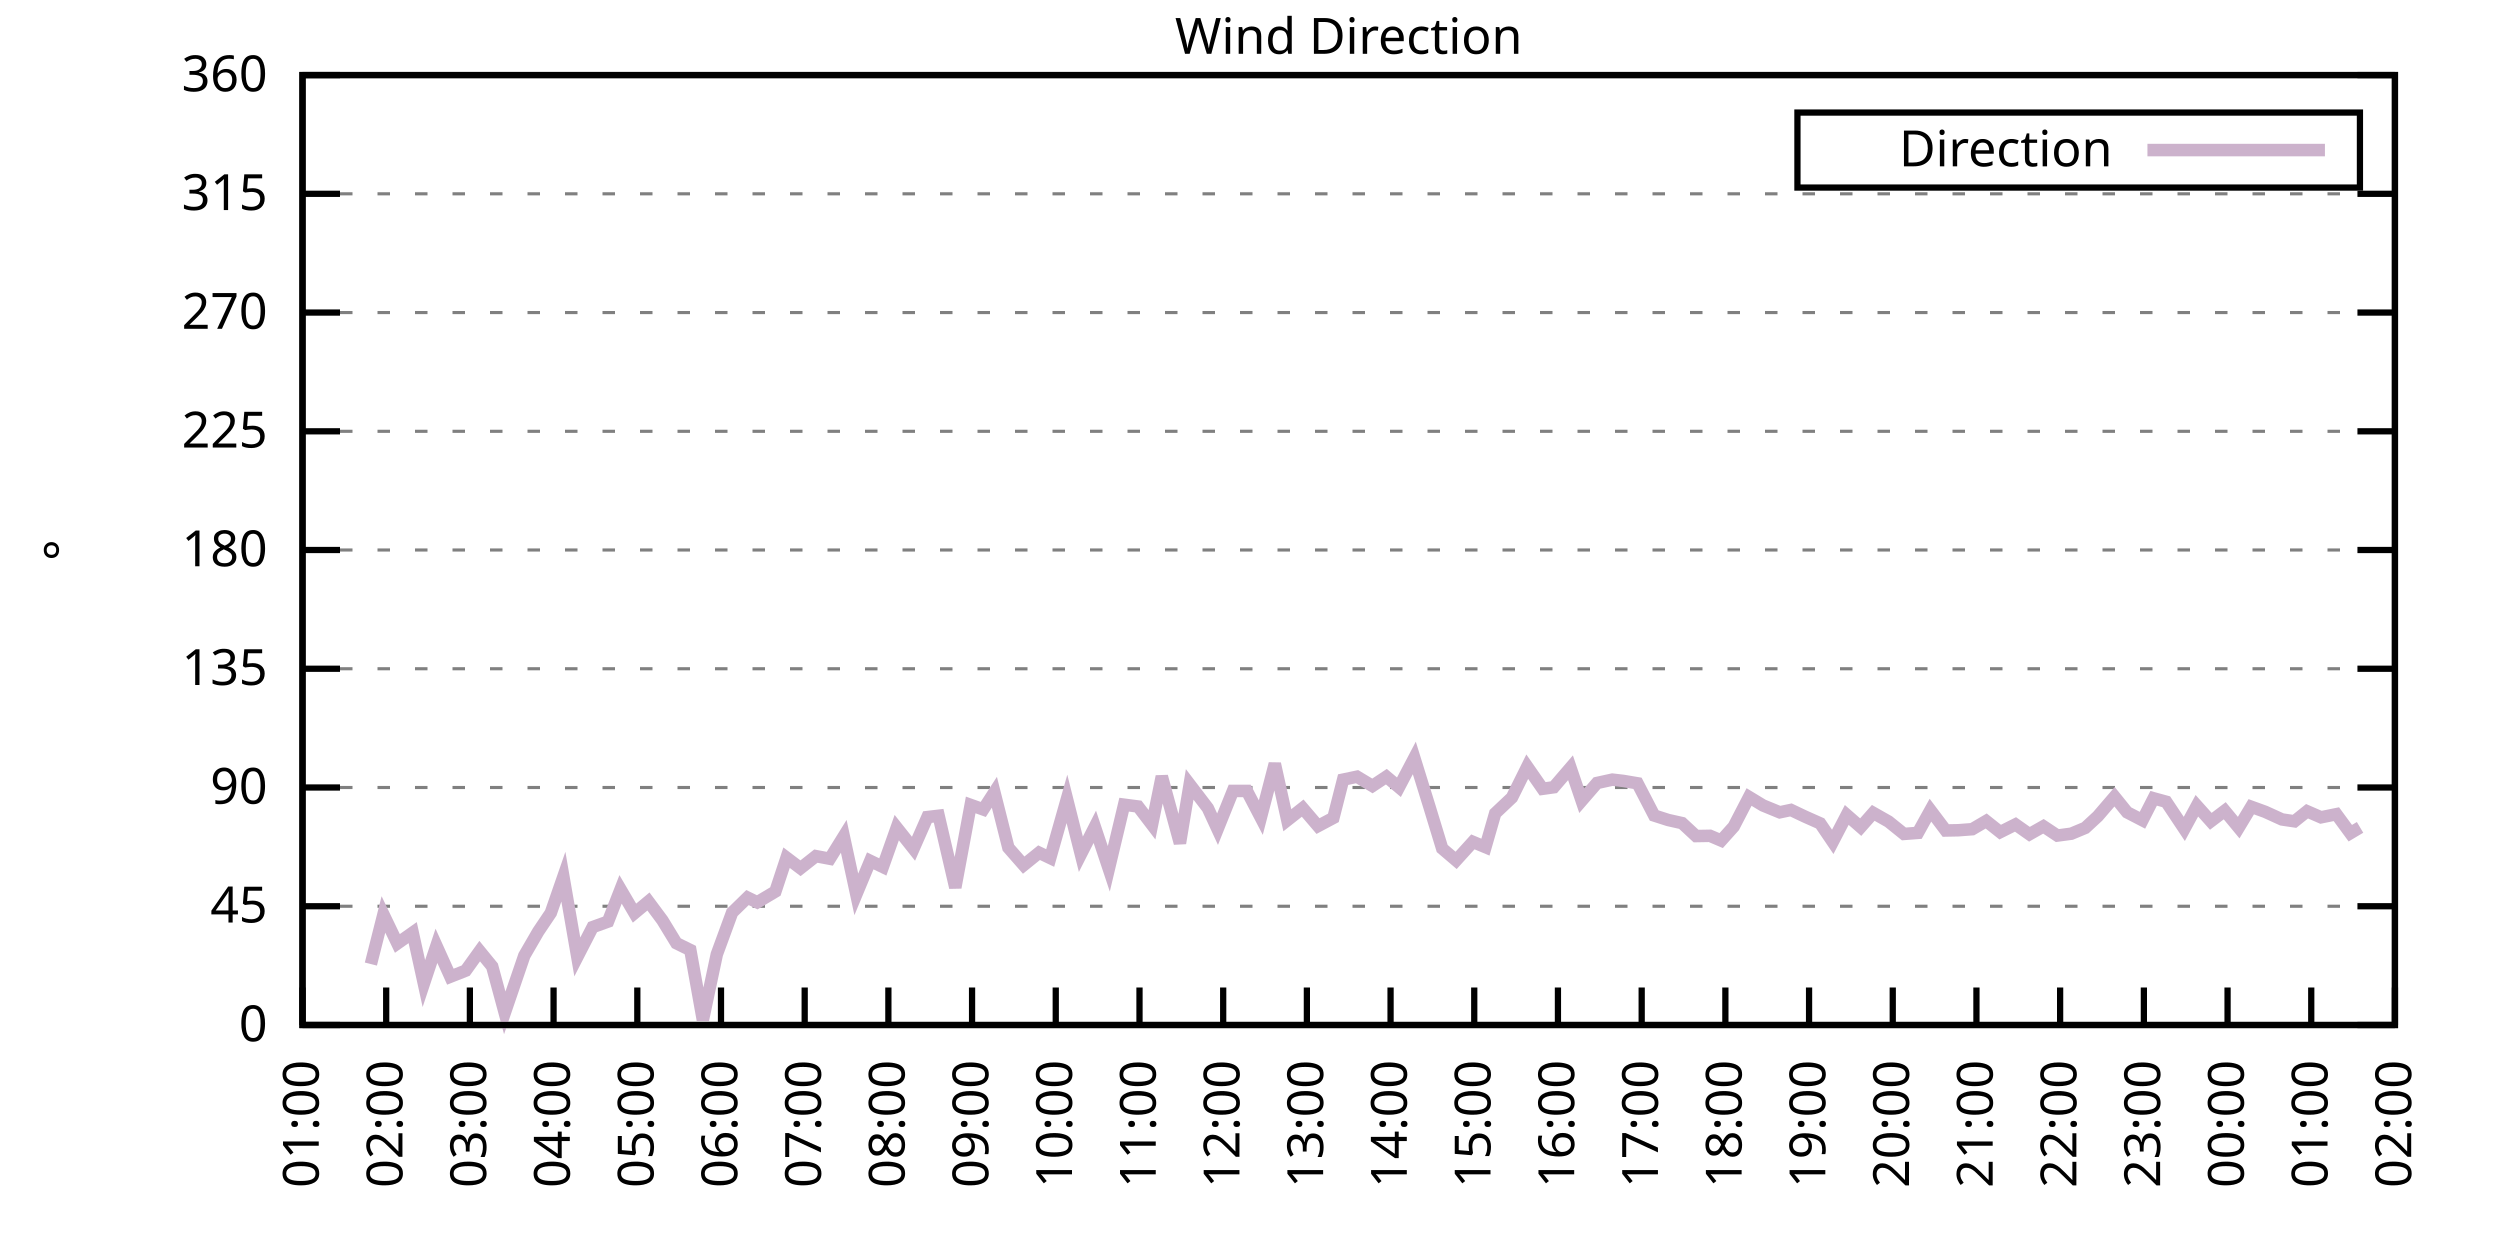
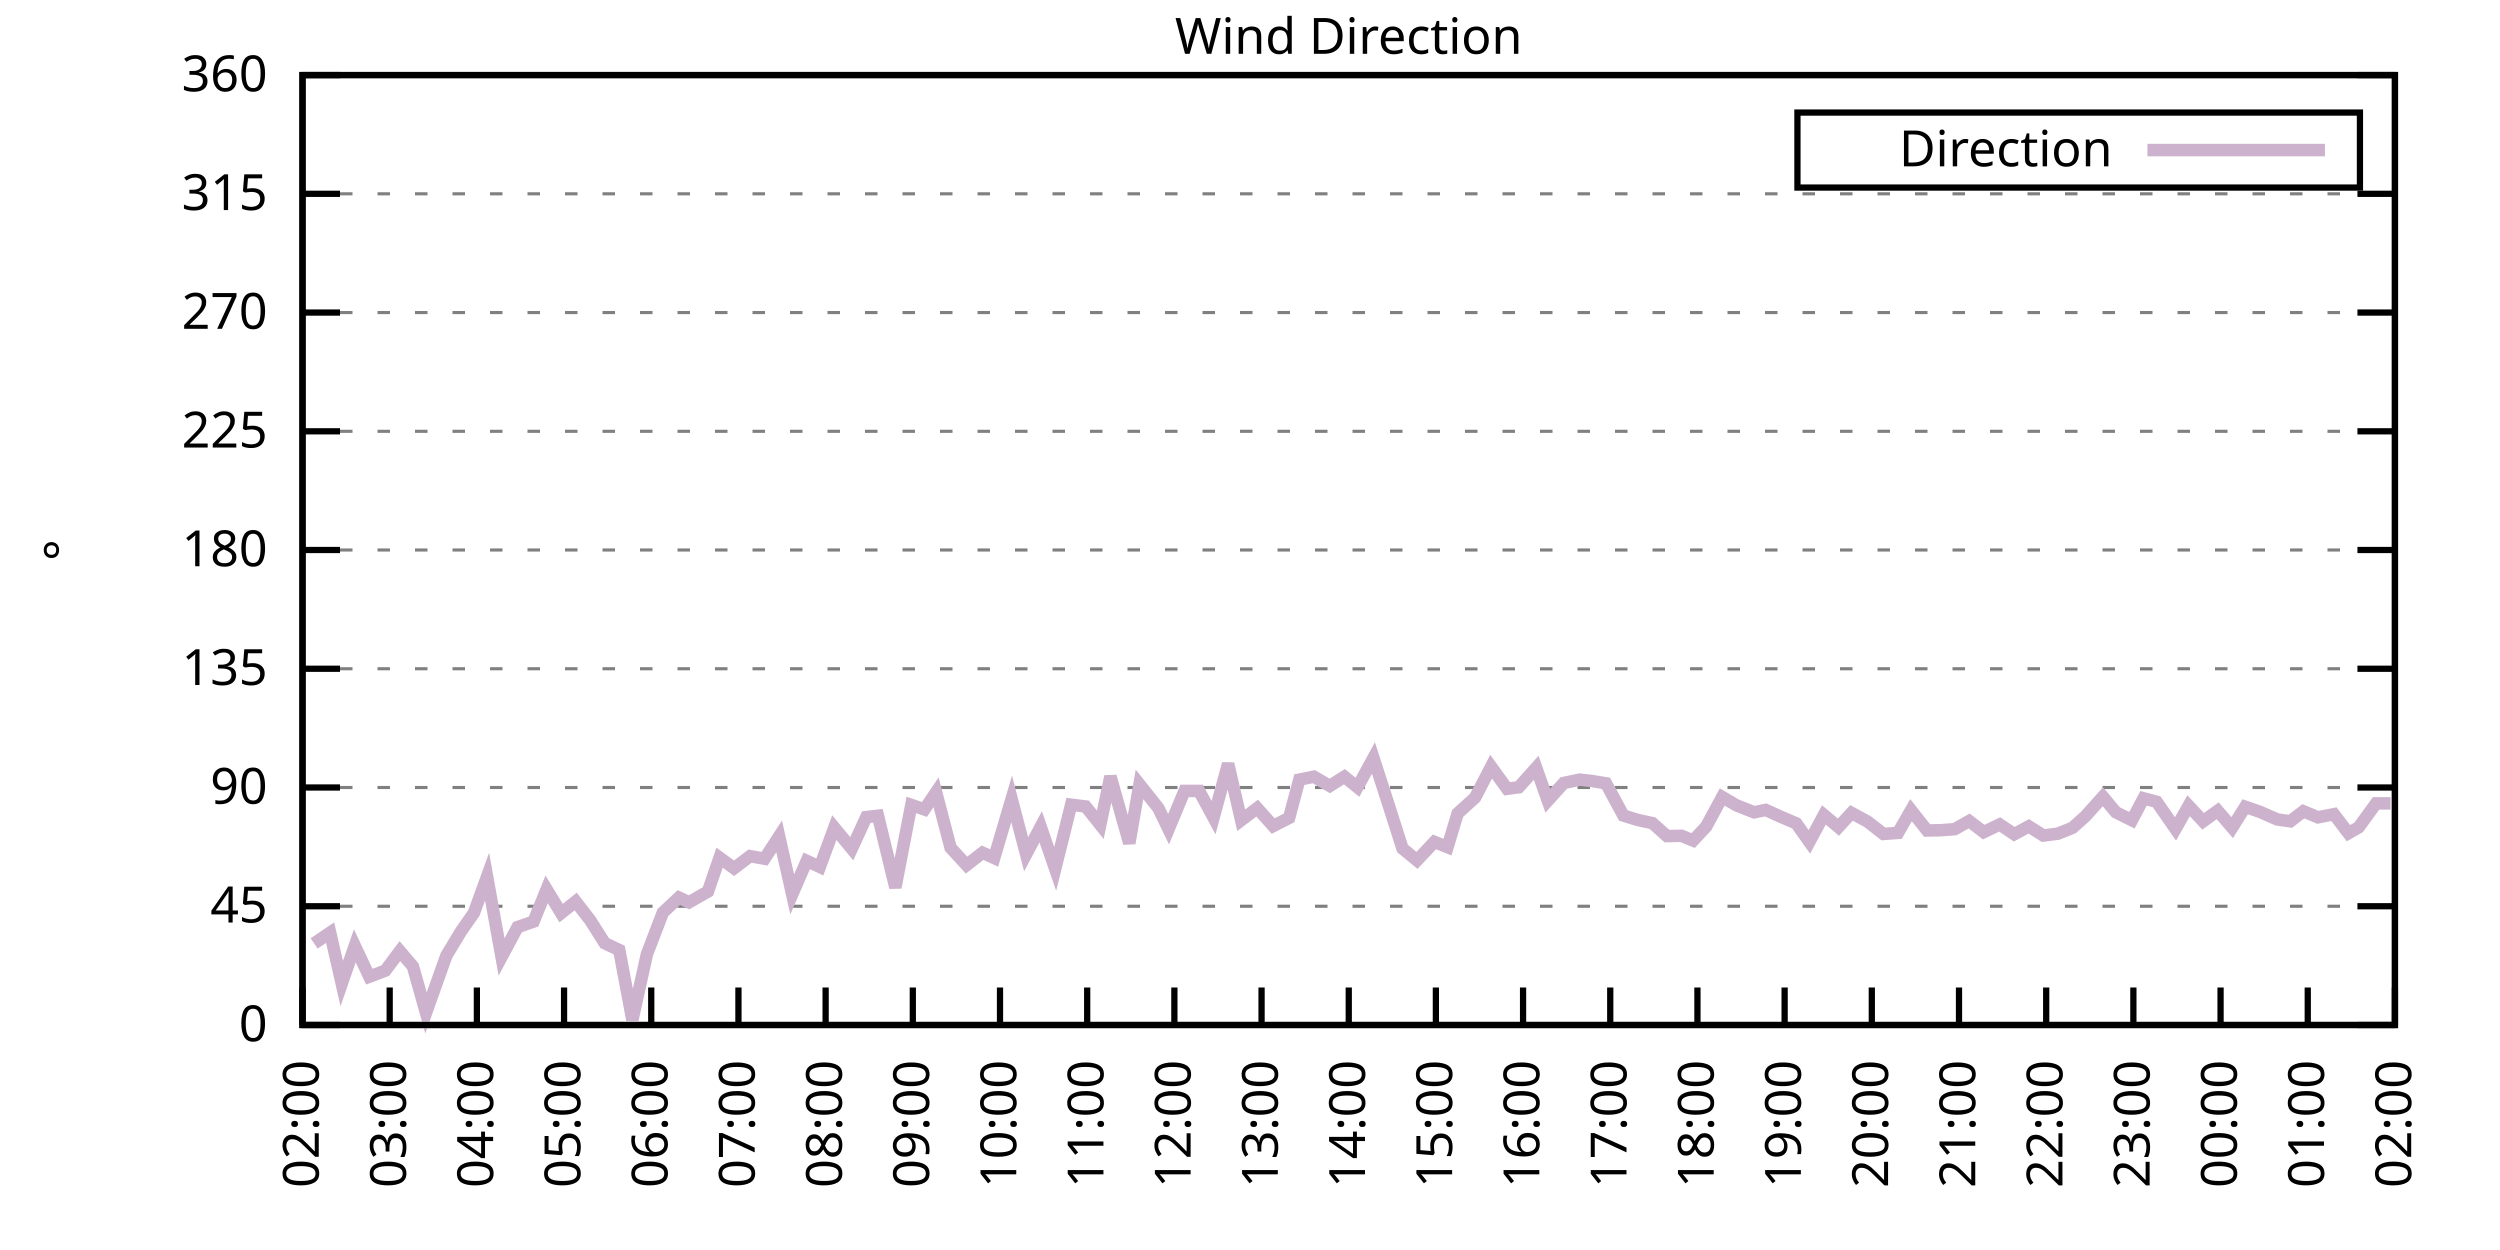
<svg xmlns="http://www.w3.org/2000/svg" xmlns:xlink="http://www.w3.org/1999/xlink" width="400" height="200" viewBox="0 0 400 200">
  <g id="gnuplot_canvas">
    <rect x="0" y="0" width="400" height="200" fill="none" />
    <defs>
      <circle id="gpDot" r="0.5" stroke-width="0.5" stroke="currentColor" />
      <path id="gpPt0" stroke-width="0.333" stroke="currentColor" d="M-1,0 h2 M0,-1 v2" />
      <path id="gpPt1" stroke-width="0.333" stroke="currentColor" d="M-1,-1 L1,1 M1,-1 L-1,1" />
      <path id="gpPt2" stroke-width="0.333" stroke="currentColor" d="M-1,0 L1,0 M0,-1 L0,1 M-1,-1 L1,1 M-1,1 L1,-1" />
      <rect id="gpPt3" stroke-width="0.333" stroke="currentColor" x="-1" y="-1" width="2" height="2" />
      <rect id="gpPt4" stroke-width="0.333" stroke="currentColor" fill="currentColor" x="-1" y="-1" width="2" height="2" />
      <circle id="gpPt5" stroke-width="0.333" stroke="currentColor" cx="0" cy="0" r="1" />
      <use xlink:href="#gpPt5" id="gpPt6" fill="currentColor" stroke="none" />
      <path id="gpPt7" stroke-width="0.333" stroke="currentColor" d="M0,-1.33 L-1.33,0.67 L1.33,0.67 z" />
      <use xlink:href="#gpPt7" id="gpPt8" fill="currentColor" stroke="none" />
      <use xlink:href="#gpPt7" id="gpPt9" stroke="currentColor" transform="rotate(180)" />
      <use xlink:href="#gpPt9" id="gpPt10" fill="currentColor" stroke="none" />
      <use xlink:href="#gpPt3" id="gpPt11" stroke="currentColor" transform="rotate(45)" />
      <use xlink:href="#gpPt11" id="gpPt12" fill="currentColor" stroke="none" />
      <path id="gpPt13" stroke-width="0.333" stroke="currentColor" d="M0,1.330 L1.265,0.411 L0.782,-1.067 L-0.782,-1.076 L-1.265,0.411 z" />
      <use xlink:href="#gpPt13" id="gpPt14" fill="currentColor" stroke="none" />
      <filter id="textbox" filterUnits="objectBoundingBox" x="0" y="0" height="1" width="1">
        <feFlood flood-color="white" flood-opacity="1" result="bgnd" />
        <feComposite in="SourceGraphic" in2="bgnd" operator="atop" />
      </filter>
      <filter id="greybox" filterUnits="objectBoundingBox" x="0" y="0" height="1" width="1">
        <feFlood flood-color="lightgrey" flood-opacity="1" result="grey" />
        <feComposite in="SourceGraphic" in2="grey" operator="atop" />
      </filter>
    </defs>
    <g fill="none" color="white" stroke="currentColor" stroke-width="1.00" stroke-linecap="butt" stroke-linejoin="miter">
</g>
    <g fill="none" color="black" stroke="currentColor" stroke-width="1.00" stroke-linecap="butt" stroke-linejoin="miter">
      <g stroke="none" shape-rendering="crispEdges">
        <polygon fill="rgb(255, 255, 255)" points="48.40,164.00 383.18,164.00 383.18,12.02 48.40,12.02 " />
      </g>
    </g>
    <g fill="none" color="black" stroke="currentColor" stroke-width="1.00" stroke-linecap="butt" stroke-linejoin="miter">
</g>
    <g fill="none" color="black" stroke="black" stroke-width="0.50" stroke-linecap="butt" stroke-linejoin="miter">
</g>
    <g fill="none" color="gray" stroke="currentColor" stroke-width="0.50" stroke-linecap="butt" stroke-linejoin="miter">
      <path stroke="gray" stroke-dasharray="2,4" class="gridline" d="M48.40,164.00 L383.19,164.00  " />
    </g>
    <g fill="none" color="gray" stroke="gray" stroke-width="1.00" stroke-linecap="butt" stroke-linejoin="miter">
</g>
    <g fill="none" color="black" stroke="currentColor" stroke-width="1.00" stroke-linecap="butt" stroke-linejoin="miter">
      <path stroke="black" d="M48.40,164.00 L54.40,164.00 M383.19,164.00 L377.19,164.00  " />
      <g transform="translate(42.80,166.60)" stroke="none" fill="black" font-family="Sans" font-size="8.00" text-anchor="end">
        <text>
          <tspan font-family="Sans"> 0</tspan>
        </text>
      </g>
    </g>
    <g fill="none" color="black" stroke="currentColor" stroke-width="1.00" stroke-linecap="butt" stroke-linejoin="miter">
</g>
    <g fill="none" color="black" stroke="black" stroke-width="0.50" stroke-linecap="butt" stroke-linejoin="miter">
</g>
    <g fill="none" color="gray" stroke="currentColor" stroke-width="0.50" stroke-linecap="butt" stroke-linejoin="miter">
      <path stroke="gray" stroke-dasharray="2,4" class="gridline" d="M48.40,145.00 L383.19,145.00  " />
    </g>
    <g fill="none" color="gray" stroke="gray" stroke-width="1.00" stroke-linecap="butt" stroke-linejoin="miter">
</g>
    <g fill="none" color="black" stroke="currentColor" stroke-width="1.00" stroke-linecap="butt" stroke-linejoin="miter">
      <path stroke="black" d="M48.40,145.00 L54.40,145.00 M383.19,145.00 L377.19,145.00  " />
      <g transform="translate(42.80,147.60)" stroke="none" fill="black" font-family="Sans" font-size="8.00" text-anchor="end">
        <text>
          <tspan font-family="Sans"> 45</tspan>
        </text>
      </g>
    </g>
    <g fill="none" color="black" stroke="currentColor" stroke-width="1.00" stroke-linecap="butt" stroke-linejoin="miter">
</g>
    <g fill="none" color="black" stroke="black" stroke-width="0.50" stroke-linecap="butt" stroke-linejoin="miter">
</g>
    <g fill="none" color="gray" stroke="currentColor" stroke-width="0.50" stroke-linecap="butt" stroke-linejoin="miter">
      <path stroke="gray" stroke-dasharray="2,4" class="gridline" d="M48.40,126.00 L383.19,126.00  " />
    </g>
    <g fill="none" color="gray" stroke="gray" stroke-width="1.00" stroke-linecap="butt" stroke-linejoin="miter">
</g>
    <g fill="none" color="black" stroke="currentColor" stroke-width="1.00" stroke-linecap="butt" stroke-linejoin="miter">
      <path stroke="black" d="M48.40,126.00 L54.40,126.00 M383.19,126.00 L377.19,126.00  " />
      <g transform="translate(42.80,128.60)" stroke="none" fill="black" font-family="Sans" font-size="8.00" text-anchor="end">
        <text>
          <tspan font-family="Sans"> 90</tspan>
        </text>
      </g>
    </g>
    <g fill="none" color="black" stroke="currentColor" stroke-width="1.00" stroke-linecap="butt" stroke-linejoin="miter">
</g>
    <g fill="none" color="black" stroke="black" stroke-width="0.50" stroke-linecap="butt" stroke-linejoin="miter">
</g>
    <g fill="none" color="gray" stroke="currentColor" stroke-width="0.50" stroke-linecap="butt" stroke-linejoin="miter">
      <path stroke="gray" stroke-dasharray="2,4" class="gridline" d="M48.40,107.00 L383.19,107.00  " />
    </g>
    <g fill="none" color="gray" stroke="gray" stroke-width="1.00" stroke-linecap="butt" stroke-linejoin="miter">
</g>
    <g fill="none" color="black" stroke="currentColor" stroke-width="1.00" stroke-linecap="butt" stroke-linejoin="miter">
      <path stroke="black" d="M48.40,107.00 L54.40,107.00 M383.19,107.00 L377.19,107.00  " />
      <g transform="translate(42.80,109.60)" stroke="none" fill="black" font-family="Sans" font-size="8.00" text-anchor="end">
        <text>
          <tspan font-family="Sans"> 135</tspan>
        </text>
      </g>
    </g>
    <g fill="none" color="black" stroke="currentColor" stroke-width="1.00" stroke-linecap="butt" stroke-linejoin="miter">
</g>
    <g fill="none" color="black" stroke="black" stroke-width="0.50" stroke-linecap="butt" stroke-linejoin="miter">
</g>
    <g fill="none" color="gray" stroke="currentColor" stroke-width="0.50" stroke-linecap="butt" stroke-linejoin="miter">
      <path stroke="gray" stroke-dasharray="2,4" class="gridline" d="M48.40,88.00 L383.19,88.00  " />
    </g>
    <g fill="none" color="gray" stroke="gray" stroke-width="1.00" stroke-linecap="butt" stroke-linejoin="miter">
</g>
    <g fill="none" color="black" stroke="currentColor" stroke-width="1.00" stroke-linecap="butt" stroke-linejoin="miter">
      <path stroke="black" d="M48.40,88.00 L54.40,88.00 M383.19,88.00 L377.19,88.00  " />
      <g transform="translate(42.80,90.60)" stroke="none" fill="black" font-family="Sans" font-size="8.00" text-anchor="end">
        <text>
          <tspan font-family="Sans"> 180</tspan>
        </text>
      </g>
    </g>
    <g fill="none" color="black" stroke="currentColor" stroke-width="1.00" stroke-linecap="butt" stroke-linejoin="miter">
</g>
    <g fill="none" color="black" stroke="black" stroke-width="0.50" stroke-linecap="butt" stroke-linejoin="miter">
</g>
    <g fill="none" color="gray" stroke="currentColor" stroke-width="0.50" stroke-linecap="butt" stroke-linejoin="miter">
      <path stroke="gray" stroke-dasharray="2,4" class="gridline" d="M48.40,69.01 L383.19,69.01  " />
    </g>
    <g fill="none" color="gray" stroke="gray" stroke-width="1.00" stroke-linecap="butt" stroke-linejoin="miter">
</g>
    <g fill="none" color="black" stroke="currentColor" stroke-width="1.00" stroke-linecap="butt" stroke-linejoin="miter">
      <path stroke="black" d="M48.40,69.01 L54.40,69.01 M383.19,69.01 L377.19,69.01  " />
      <g transform="translate(42.80,71.61)" stroke="none" fill="black" font-family="Sans" font-size="8.00" text-anchor="end">
        <text>
          <tspan font-family="Sans"> 225</tspan>
        </text>
      </g>
    </g>
    <g fill="none" color="black" stroke="currentColor" stroke-width="1.00" stroke-linecap="butt" stroke-linejoin="miter">
</g>
    <g fill="none" color="black" stroke="black" stroke-width="0.50" stroke-linecap="butt" stroke-linejoin="miter">
</g>
    <g fill="none" color="gray" stroke="currentColor" stroke-width="0.50" stroke-linecap="butt" stroke-linejoin="miter">
      <path stroke="gray" stroke-dasharray="2,4" class="gridline" d="M48.40,50.01 L383.19,50.01  " />
    </g>
    <g fill="none" color="gray" stroke="gray" stroke-width="1.00" stroke-linecap="butt" stroke-linejoin="miter">
</g>
    <g fill="none" color="black" stroke="currentColor" stroke-width="1.00" stroke-linecap="butt" stroke-linejoin="miter">
      <path stroke="black" d="M48.40,50.01 L54.40,50.01 M383.19,50.01 L377.19,50.01  " />
      <g transform="translate(42.80,52.61)" stroke="none" fill="black" font-family="Sans" font-size="8.00" text-anchor="end">
        <text>
          <tspan font-family="Sans"> 270</tspan>
        </text>
      </g>
    </g>
    <g fill="none" color="black" stroke="currentColor" stroke-width="1.00" stroke-linecap="butt" stroke-linejoin="miter">
</g>
    <g fill="none" color="black" stroke="black" stroke-width="0.50" stroke-linecap="butt" stroke-linejoin="miter">
</g>
    <g fill="none" color="gray" stroke="currentColor" stroke-width="0.50" stroke-linecap="butt" stroke-linejoin="miter">
      <path stroke="gray" stroke-dasharray="2,4" class="gridline" d="M48.40,31.01 L383.19,31.01  " />
    </g>
    <g fill="none" color="gray" stroke="gray" stroke-width="1.00" stroke-linecap="butt" stroke-linejoin="miter">
</g>
    <g fill="none" color="black" stroke="currentColor" stroke-width="1.00" stroke-linecap="butt" stroke-linejoin="miter">
      <path stroke="black" d="M48.40,31.01 L54.40,31.01 M383.19,31.01 L377.19,31.01  " />
      <g transform="translate(42.80,33.61)" stroke="none" fill="black" font-family="Sans" font-size="8.00" text-anchor="end">
        <text>
          <tspan font-family="Sans"> 315</tspan>
        </text>
      </g>
    </g>
    <g fill="none" color="black" stroke="currentColor" stroke-width="1.00" stroke-linecap="butt" stroke-linejoin="miter">
</g>
    <g fill="none" color="black" stroke="black" stroke-width="0.50" stroke-linecap="butt" stroke-linejoin="miter">
</g>
    <g fill="none" color="gray" stroke="currentColor" stroke-width="0.50" stroke-linecap="butt" stroke-linejoin="miter">
      <path stroke="gray" stroke-dasharray="2,4" class="gridline" d="M48.40,12.01 L383.19,12.01  " />
    </g>
    <g fill="none" color="gray" stroke="gray" stroke-width="1.00" stroke-linecap="butt" stroke-linejoin="miter">
</g>
    <g fill="none" color="black" stroke="currentColor" stroke-width="1.00" stroke-linecap="butt" stroke-linejoin="miter">
      <path stroke="black" d="M48.40,12.01 L54.40,12.01 M383.19,12.01 L377.19,12.01  " />
      <g transform="translate(42.80,14.61)" stroke="none" fill="black" font-family="Sans" font-size="8.00" text-anchor="end">
        <text>
          <tspan font-family="Sans"> 360</tspan>
        </text>
      </g>
    </g>
    <g fill="none" color="black" stroke="currentColor" stroke-width="1.00" stroke-linecap="butt" stroke-linejoin="miter">
      <path stroke="black" d="M48.40,164.00 L48.40,158.00  " />
      <g transform="translate(51.00,169.60) rotate(270.00)" stroke="none" fill="black" font-family="Sans" font-size="8.00" text-anchor="end">
        <text>
-           <tspan font-family="Sans">01:00</tspan>
-         </text>
-       </g>
-     </g>
-     <g fill="none" color="black" stroke="currentColor" stroke-width="1.00" stroke-linecap="butt" stroke-linejoin="miter">
-       <path stroke="black" d="M61.79,164.00 L61.79,158.00  " />
-       <g transform="translate(64.39,169.60) rotate(270.00)" stroke="none" fill="black" font-family="Sans" font-size="8.00" text-anchor="end">
-         <text>
          <tspan font-family="Sans">02:00</tspan>
        </text>
      </g>
    </g>
    <g fill="none" color="black" stroke="currentColor" stroke-width="1.00" stroke-linecap="butt" stroke-linejoin="miter">
-       <path stroke="black" d="M75.18,164.00 L75.18,158.00  " />
-       <g transform="translate(77.78,169.60) rotate(270.00)" stroke="none" fill="black" font-family="Sans" font-size="8.00" text-anchor="end">
+       <path stroke="black" d="M62.35,164.00 L62.35,158.00  " />
+       <g transform="translate(64.95,169.60) rotate(270.00)" stroke="none" fill="black" font-family="Sans" font-size="8.00" text-anchor="end">
        <text>
          <tspan font-family="Sans">03:00</tspan>
        </text>
      </g>
    </g>
    <g fill="none" color="black" stroke="currentColor" stroke-width="1.00" stroke-linecap="butt" stroke-linejoin="miter">
-       <path stroke="black" d="M88.57,164.00 L88.57,158.00  " />
-       <g transform="translate(91.17,169.60) rotate(270.00)" stroke="none" fill="black" font-family="Sans" font-size="8.00" text-anchor="end">
+       <path stroke="black" d="M76.30,164.00 L76.30,158.00  " />
+       <g transform="translate(78.90,169.60) rotate(270.00)" stroke="none" fill="black" font-family="Sans" font-size="8.00" text-anchor="end">
        <text>
          <tspan font-family="Sans">04:00</tspan>
        </text>
      </g>
    </g>
    <g fill="none" color="black" stroke="currentColor" stroke-width="1.00" stroke-linecap="butt" stroke-linejoin="miter">
-       <path stroke="black" d="M101.97,164.00 L101.97,158.00  " />
-       <g transform="translate(104.57,169.60) rotate(270.00)" stroke="none" fill="black" font-family="Sans" font-size="8.00" text-anchor="end">
+       <path stroke="black" d="M90.25,164.00 L90.25,158.00  " />
+       <g transform="translate(92.85,169.60) rotate(270.00)" stroke="none" fill="black" font-family="Sans" font-size="8.00" text-anchor="end">
        <text>
          <tspan font-family="Sans">05:00</tspan>
        </text>
      </g>
    </g>
    <g fill="none" color="black" stroke="currentColor" stroke-width="1.00" stroke-linecap="butt" stroke-linejoin="miter">
-       <path stroke="black" d="M115.36,164.00 L115.36,158.00  " />
-       <g transform="translate(117.96,169.60) rotate(270.00)" stroke="none" fill="black" font-family="Sans" font-size="8.00" text-anchor="end">
+       <path stroke="black" d="M104.20,164.00 L104.20,158.00  " />
+       <g transform="translate(106.80,169.60) rotate(270.00)" stroke="none" fill="black" font-family="Sans" font-size="8.00" text-anchor="end">
        <text>
          <tspan font-family="Sans">06:00</tspan>
        </text>
      </g>
    </g>
    <g fill="none" color="black" stroke="currentColor" stroke-width="1.00" stroke-linecap="butt" stroke-linejoin="miter">
-       <path stroke="black" d="M128.75,164.00 L128.75,158.00  " />
-       <g transform="translate(131.35,169.60) rotate(270.00)" stroke="none" fill="black" font-family="Sans" font-size="8.00" text-anchor="end">
+       <path stroke="black" d="M118.15,164.00 L118.15,158.00  " />
+       <g transform="translate(120.75,169.60) rotate(270.00)" stroke="none" fill="black" font-family="Sans" font-size="8.00" text-anchor="end">
        <text>
          <tspan font-family="Sans">07:00</tspan>
        </text>
      </g>
    </g>
    <g fill="none" color="black" stroke="currentColor" stroke-width="1.00" stroke-linecap="butt" stroke-linejoin="miter">
-       <path stroke="black" d="M142.14,164.00 L142.14,158.00  " />
-       <g transform="translate(144.74,169.60) rotate(270.00)" stroke="none" fill="black" font-family="Sans" font-size="8.00" text-anchor="end">
+       <path stroke="black" d="M132.10,164.00 L132.10,158.00  " />
+       <g transform="translate(134.70,169.60) rotate(270.00)" stroke="none" fill="black" font-family="Sans" font-size="8.00" text-anchor="end">
        <text>
          <tspan font-family="Sans">08:00</tspan>
        </text>
      </g>
    </g>
    <g fill="none" color="black" stroke="currentColor" stroke-width="1.00" stroke-linecap="butt" stroke-linejoin="miter">
-       <path stroke="black" d="M155.53,164.00 L155.53,158.00  " />
-       <g transform="translate(158.13,169.60) rotate(270.00)" stroke="none" fill="black" font-family="Sans" font-size="8.00" text-anchor="end">
+       <path stroke="black" d="M146.05,164.00 L146.05,158.00  " />
+       <g transform="translate(148.65,169.60) rotate(270.00)" stroke="none" fill="black" font-family="Sans" font-size="8.00" text-anchor="end">
        <text>
          <tspan font-family="Sans">09:00</tspan>
        </text>
      </g>
    </g>
    <g fill="none" color="black" stroke="currentColor" stroke-width="1.00" stroke-linecap="butt" stroke-linejoin="miter">
-       <path stroke="black" d="M168.92,164.00 L168.92,158.00  " />
-       <g transform="translate(171.52,169.60) rotate(270.00)" stroke="none" fill="black" font-family="Sans" font-size="8.00" text-anchor="end">
+       <path stroke="black" d="M160.00,164.00 L160.00,158.00  " />
+       <g transform="translate(162.60,169.60) rotate(270.00)" stroke="none" fill="black" font-family="Sans" font-size="8.00" text-anchor="end">
        <text>
          <tspan font-family="Sans">10:00</tspan>
        </text>
      </g>
    </g>
    <g fill="none" color="black" stroke="currentColor" stroke-width="1.00" stroke-linecap="butt" stroke-linejoin="miter">
-       <path stroke="black" d="M182.32,164.00 L182.32,158.00  " />
-       <g transform="translate(184.92,169.60) rotate(270.00)" stroke="none" fill="black" font-family="Sans" font-size="8.00" text-anchor="end">
+       <path stroke="black" d="M173.95,164.00 L173.95,158.00  " />
+       <g transform="translate(176.55,169.60) rotate(270.00)" stroke="none" fill="black" font-family="Sans" font-size="8.00" text-anchor="end">
        <text>
          <tspan font-family="Sans">11:00</tspan>
        </text>
      </g>
    </g>
    <g fill="none" color="black" stroke="currentColor" stroke-width="1.00" stroke-linecap="butt" stroke-linejoin="miter">
-       <path stroke="black" d="M195.71,164.00 L195.71,158.00  " />
-       <g transform="translate(198.31,169.60) rotate(270.00)" stroke="none" fill="black" font-family="Sans" font-size="8.00" text-anchor="end">
+       <path stroke="black" d="M187.90,164.00 L187.90,158.00  " />
+       <g transform="translate(190.50,169.60) rotate(270.00)" stroke="none" fill="black" font-family="Sans" font-size="8.00" text-anchor="end">
        <text>
          <tspan font-family="Sans">12:00</tspan>
        </text>
      </g>
    </g>
    <g fill="none" color="black" stroke="currentColor" stroke-width="1.00" stroke-linecap="butt" stroke-linejoin="miter">
-       <path stroke="black" d="M209.10,164.00 L209.10,158.00  " />
-       <g transform="translate(211.70,169.60) rotate(270.00)" stroke="none" fill="black" font-family="Sans" font-size="8.00" text-anchor="end">
+       <path stroke="black" d="M201.85,164.00 L201.85,158.00  " />
+       <g transform="translate(204.45,169.60) rotate(270.00)" stroke="none" fill="black" font-family="Sans" font-size="8.00" text-anchor="end">
        <text>
          <tspan font-family="Sans">13:00</tspan>
        </text>
      </g>
    </g>
    <g fill="none" color="black" stroke="currentColor" stroke-width="1.00" stroke-linecap="butt" stroke-linejoin="miter">
-       <path stroke="black" d="M222.49,164.00 L222.49,158.00  " />
-       <g transform="translate(225.09,169.60) rotate(270.00)" stroke="none" fill="black" font-family="Sans" font-size="8.00" text-anchor="end">
+       <path stroke="black" d="M215.80,164.00 L215.80,158.00  " />
+       <g transform="translate(218.40,169.60) rotate(270.00)" stroke="none" fill="black" font-family="Sans" font-size="8.00" text-anchor="end">
        <text>
          <tspan font-family="Sans">14:00</tspan>
        </text>
      </g>
    </g>
    <g fill="none" color="black" stroke="currentColor" stroke-width="1.00" stroke-linecap="butt" stroke-linejoin="miter">
-       <path stroke="black" d="M235.88,164.00 L235.88,158.00  " />
-       <g transform="translate(238.48,169.60) rotate(270.00)" stroke="none" fill="black" font-family="Sans" font-size="8.00" text-anchor="end">
+       <path stroke="black" d="M229.74,164.00 L229.74,158.00  " />
+       <g transform="translate(232.34,169.60) rotate(270.00)" stroke="none" fill="black" font-family="Sans" font-size="8.00" text-anchor="end">
        <text>
          <tspan font-family="Sans">15:00</tspan>
        </text>
      </g>
    </g>
    <g fill="none" color="black" stroke="currentColor" stroke-width="1.00" stroke-linecap="butt" stroke-linejoin="miter">
-       <path stroke="black" d="M249.27,164.00 L249.27,158.00  " />
-       <g transform="translate(251.87,169.60) rotate(270.00)" stroke="none" fill="black" font-family="Sans" font-size="8.00" text-anchor="end">
+       <path stroke="black" d="M243.69,164.00 L243.69,158.00  " />
+       <g transform="translate(246.29,169.60) rotate(270.00)" stroke="none" fill="black" font-family="Sans" font-size="8.00" text-anchor="end">
        <text>
          <tspan font-family="Sans">16:00</tspan>
        </text>
      </g>
    </g>
    <g fill="none" color="black" stroke="currentColor" stroke-width="1.00" stroke-linecap="butt" stroke-linejoin="miter">
-       <path stroke="black" d="M262.67,164.00 L262.67,158.00  " />
-       <g transform="translate(265.27,169.60) rotate(270.00)" stroke="none" fill="black" font-family="Sans" font-size="8.00" text-anchor="end">
+       <path stroke="black" d="M257.64,164.00 L257.64,158.00  " />
+       <g transform="translate(260.24,169.60) rotate(270.00)" stroke="none" fill="black" font-family="Sans" font-size="8.00" text-anchor="end">
        <text>
          <tspan font-family="Sans">17:00</tspan>
        </text>
      </g>
    </g>
    <g fill="none" color="black" stroke="currentColor" stroke-width="1.00" stroke-linecap="butt" stroke-linejoin="miter">
-       <path stroke="black" d="M276.06,164.00 L276.06,158.00  " />
-       <g transform="translate(278.66,169.60) rotate(270.00)" stroke="none" fill="black" font-family="Sans" font-size="8.00" text-anchor="end">
+       <path stroke="black" d="M271.59,164.00 L271.59,158.00  " />
+       <g transform="translate(274.19,169.60) rotate(270.00)" stroke="none" fill="black" font-family="Sans" font-size="8.00" text-anchor="end">
        <text>
          <tspan font-family="Sans">18:00</tspan>
        </text>
      </g>
    </g>
    <g fill="none" color="black" stroke="currentColor" stroke-width="1.00" stroke-linecap="butt" stroke-linejoin="miter">
-       <path stroke="black" d="M289.45,164.00 L289.45,158.00  " />
-       <g transform="translate(292.05,169.60) rotate(270.00)" stroke="none" fill="black" font-family="Sans" font-size="8.00" text-anchor="end">
+       <path stroke="black" d="M285.54,164.00 L285.54,158.00  " />
+       <g transform="translate(288.14,169.60) rotate(270.00)" stroke="none" fill="black" font-family="Sans" font-size="8.00" text-anchor="end">
        <text>
          <tspan font-family="Sans">19:00</tspan>
        </text>
      </g>
    </g>
    <g fill="none" color="black" stroke="currentColor" stroke-width="1.00" stroke-linecap="butt" stroke-linejoin="miter">
-       <path stroke="black" d="M302.84,164.00 L302.84,158.00  " />
-       <g transform="translate(305.44,169.60) rotate(270.00)" stroke="none" fill="black" font-family="Sans" font-size="8.00" text-anchor="end">
+       <path stroke="black" d="M299.49,164.00 L299.49,158.00  " />
+       <g transform="translate(302.09,169.60) rotate(270.00)" stroke="none" fill="black" font-family="Sans" font-size="8.00" text-anchor="end">
        <text>
          <tspan font-family="Sans">20:00</tspan>
        </text>
      </g>
    </g>
    <g fill="none" color="black" stroke="currentColor" stroke-width="1.00" stroke-linecap="butt" stroke-linejoin="miter">
-       <path stroke="black" d="M316.23,164.00 L316.23,158.00  " />
-       <g transform="translate(318.83,169.60) rotate(270.00)" stroke="none" fill="black" font-family="Sans" font-size="8.00" text-anchor="end">
+       <path stroke="black" d="M313.44,164.00 L313.44,158.00  " />
+       <g transform="translate(316.04,169.60) rotate(270.00)" stroke="none" fill="black" font-family="Sans" font-size="8.00" text-anchor="end">
        <text>
          <tspan font-family="Sans">21:00</tspan>
        </text>
      </g>
    </g>
    <g fill="none" color="black" stroke="currentColor" stroke-width="1.00" stroke-linecap="butt" stroke-linejoin="miter">
-       <path stroke="black" d="M329.62,164.00 L329.62,158.00  " />
-       <g transform="translate(332.22,169.60) rotate(270.00)" stroke="none" fill="black" font-family="Sans" font-size="8.00" text-anchor="end">
+       <path stroke="black" d="M327.39,164.00 L327.39,158.00  " />
+       <g transform="translate(329.99,169.60) rotate(270.00)" stroke="none" fill="black" font-family="Sans" font-size="8.00" text-anchor="end">
        <text>
          <tspan font-family="Sans">22:00</tspan>
        </text>
      </g>
    </g>
    <g fill="none" color="black" stroke="currentColor" stroke-width="1.00" stroke-linecap="butt" stroke-linejoin="miter">
-       <path stroke="black" d="M343.02,164.00 L343.02,158.00  " />
-       <g transform="translate(345.62,169.60) rotate(270.00)" stroke="none" fill="black" font-family="Sans" font-size="8.00" text-anchor="end">
+       <path stroke="black" d="M341.34,164.00 L341.34,158.00  " />
+       <g transform="translate(343.94,169.60) rotate(270.00)" stroke="none" fill="black" font-family="Sans" font-size="8.00" text-anchor="end">
        <text>
          <tspan font-family="Sans">23:00</tspan>
        </text>
      </g>
    </g>
    <g fill="none" color="black" stroke="currentColor" stroke-width="1.00" stroke-linecap="butt" stroke-linejoin="miter">
-       <path stroke="black" d="M356.41,164.00 L356.41,158.00  " />
-       <g transform="translate(359.01,169.60) rotate(270.00)" stroke="none" fill="black" font-family="Sans" font-size="8.00" text-anchor="end">
+       <path stroke="black" d="M355.29,164.00 L355.29,158.00  " />
+       <g transform="translate(357.89,169.60) rotate(270.00)" stroke="none" fill="black" font-family="Sans" font-size="8.00" text-anchor="end">
        <text>
          <tspan font-family="Sans">00:00</tspan>
        </text>
      </g>
    </g>
    <g fill="none" color="black" stroke="currentColor" stroke-width="1.00" stroke-linecap="butt" stroke-linejoin="miter">
-       <path stroke="black" d="M369.80,164.00 L369.80,158.00  " />
-       <g transform="translate(372.40,169.60) rotate(270.00)" stroke="none" fill="black" font-family="Sans" font-size="8.00" text-anchor="end">
+       <path stroke="black" d="M369.24,164.00 L369.24,158.00  " />
+       <g transform="translate(371.84,169.60) rotate(270.00)" stroke="none" fill="black" font-family="Sans" font-size="8.00" text-anchor="end">
        <text>
          <tspan font-family="Sans">01:00</tspan>
        </text>
      </g>
    </g>
    <g fill="none" color="black" stroke="currentColor" stroke-width="1.00" stroke-linecap="butt" stroke-linejoin="miter">
      <path stroke="black" d="M383.19,164.00 L383.19,158.00  " />
      <g transform="translate(385.79,169.60) rotate(270.00)" stroke="none" fill="black" font-family="Sans" font-size="8.00" text-anchor="end">
        <text>
          <tspan font-family="Sans">02:00</tspan>
        </text>
      </g>
    </g>
    <g fill="none" color="black" stroke="currentColor" stroke-width="1.00" stroke-linecap="butt" stroke-linejoin="miter">
</g>
    <g fill="none" color="black" stroke="currentColor" stroke-width="1.00" stroke-linecap="butt" stroke-linejoin="miter">
      <path stroke="black" d="M48.40,12.01 L48.40,164.00 L383.19,164.00 L383.19,12.01 L48.40,12.01 Z  " />
    </g>
    <g fill="none" color="black" stroke="currentColor" stroke-width="1.00" stroke-linecap="butt" stroke-linejoin="miter">
</g>
    <g fill="none" color="black" stroke="currentColor" stroke-width="1.00" stroke-linecap="butt" stroke-linejoin="miter">
      <path stroke="black" d="M287.59,30.01 L287.59,18.01 L377.59,18.01 L377.59,30.01 L287.59,30.01 Z  " />
    </g>
    <g id="Wind_direction_plot_1">
      <g fill="none" color="white" stroke="black" stroke-width="2.00" stroke-linecap="butt" stroke-linejoin="miter">
</g>
      <g fill="none" color="black" stroke="currentColor" stroke-width="2.00" stroke-linecap="butt" stroke-linejoin="miter">
        <g transform="translate(337.99,26.61)" stroke="none" fill="black" font-family="Sans" font-size="8.00" text-anchor="end">
          <text>
            <tspan font-family="Sans">Direction</tspan>
          </text>
        </g>
      </g>
      <g fill="none" color="black" stroke="currentColor" stroke-width="2.00" stroke-linecap="butt" stroke-linejoin="miter">
-         <path stroke="rgb(204, 178, 204)" d="M343.59,24.01 L371.99,24.01 M59.34,154.25 L61.35,146.31 L63.58,150.95 L66.03,149.22 L67.82,157.37 L69.83,151.33   L72.06,156.27 L74.51,155.30 L76.75,152.18 L78.75,154.63 L80.76,162.06 L83.89,152.90 L86.12,149.05 L88.13,146.06   L90.14,140.27 L92.37,153.11 L94.82,148.34 L97.28,147.45 L99.29,142.30 L101.52,146.10 L103.75,144.24 L105.98,147.24   L108.22,150.91 L110.45,152.01 L112.46,163.20 L114.69,152.69 L117.14,146.01 L119.60,143.61 L121.16,144.37 L124.06,142.64   L125.85,137.23 L128.08,138.92 L130.54,136.98 L132.77,137.40 L135.00,133.81 L137.01,143.10 L139.24,137.74 L141.25,138.71   L143.48,132.42 L146.16,135.80 L148.39,130.73 L150.18,130.52 L152.85,142.00 L155.31,128.79 L157.32,129.51 L159.10,126.76   L161.34,135.63 L163.79,138.42 L166.25,136.43 L168.03,137.28 L170.71,127.82 L172.94,136.68 L175.17,132.29 L177.41,139.01   L179.86,128.75 L182.09,129.04 L184.32,131.96 L185.89,124.23 L188.79,134.91 L190.35,125.50 L193.25,129.30 L194.81,132.67   L197.27,126.55 L199.50,126.55 L201.73,130.82 L203.97,122.20 L205.97,131.24 L208.43,129.30 L210.88,132.17 L213.34,130.86   L214.90,124.74 L217.13,124.27 L219.59,125.75 L221.82,124.27 L223.83,125.96 L226.29,121.27 L228.74,129.17 L230.75,135.76   L232.98,137.66 L235.66,134.70 L237.67,135.54 L239.23,130.14 L241.91,127.61 L244.36,122.67 L246.82,126.21 L248.60,125.96   L251.28,122.84 L253.07,128.11 L255.52,125.28 L257.98,124.74 L259.76,124.95 L262.00,125.33 L264.67,130.48 L266.91,131.20   L269.14,131.70 L271.37,133.77 L273.60,133.73 L275.39,134.49 L277.40,132.25 L279.85,127.52 L282.08,128.87 L284.76,129.97   L286.55,129.59 L288.78,130.65 L291.23,131.74 L293.24,134.70 L295.48,130.39 L297.71,132.34 L299.72,130.06 L302.17,131.45   L304.63,133.43 L306.86,133.26 L308.87,129.63 L311.32,132.88 L313.33,132.84 L315.56,132.67 L317.79,131.36 L320.03,133.14   L322.48,131.91 L324.71,133.48 L326.95,132.21 L329.18,133.69 L331.41,133.39 L333.64,132.46 L335.65,130.60 L338.33,127.48   L340.34,129.97 L342.79,131.24 L344.58,127.73 L346.59,128.28 L349.49,132.63 L351.50,128.92 L353.73,131.41 L355.96,129.72   L358.19,132.42 L360.20,129.08 L362.43,129.89 L365.11,131.11 L367.12,131.41 L369.13,129.80 L371.36,130.77 L373.82,130.27   L376.05,133.31 L377.61,132.38  " />
+         <path stroke="rgb(204, 178, 204)" d="M343.59,24.01 L371.99,24.01 M50.26,150.95 L52.82,149.22 L54.68,157.37 L56.77,151.33 L59.09,156.27 L61.65,155.30   L63.98,152.18 L66.07,154.63 L68.16,162.06 L71.42,152.90 L73.74,149.05 L75.83,146.06 L77.93,140.27 L80.25,153.11   L82.81,148.34 L85.37,147.45 L87.46,142.30 L89.78,146.10 L92.11,144.24 L94.43,147.24 L96.76,150.91 L99.08,152.01   L101.18,163.20 L103.50,152.69 L106.06,146.01 L108.62,143.61 L110.24,144.37 L113.27,142.64 L115.13,137.23 L117.45,138.92   L120.01,136.98 L122.33,137.40 L124.66,133.81 L126.75,143.10 L129.08,137.74 L131.17,138.71 L133.49,132.42 L136.28,135.80   L138.61,130.73 L140.47,130.52 L143.26,142.00 L145.81,128.79 L147.91,129.51 L149.77,126.76 L152.09,135.63 L154.65,138.42   L157.21,136.43 L159.07,137.28 L161.86,127.82 L164.18,136.68 L166.51,132.29 L168.83,139.01 L171.39,128.75 L173.71,129.04   L176.04,131.96 L177.67,124.23 L180.69,134.91 L182.32,125.50 L185.34,129.30 L186.97,132.67 L189.52,126.55 L191.85,126.55   L194.17,130.82 L196.50,122.20 L198.59,131.24 L201.15,129.30 L203.71,132.17 L206.26,130.86 L207.89,124.74 L210.22,124.27   L212.77,125.75 L215.10,124.27 L217.19,125.96 L219.75,121.27 L222.30,129.17 L224.40,135.76 L226.72,137.66 L229.51,134.70   L231.60,135.54 L233.23,130.14 L236.02,127.61 L238.58,122.67 L241.14,126.21 L243.00,125.96 L245.79,122.84 L247.65,128.11   L250.20,125.28 L252.76,124.74 L254.62,124.95 L256.95,125.33 L259.74,130.48 L262.06,131.20 L264.39,131.70 L266.71,133.77   L269.04,133.73 L270.90,134.49 L272.99,132.25 L275.55,127.52 L277.87,128.87 L280.66,129.97 L282.52,129.59 L284.85,130.65   L287.40,131.74 L289.50,134.70 L291.82,130.39 L294.15,132.34 L296.24,130.06 L298.80,131.45 L301.35,133.43 L303.68,133.26   L305.77,129.63 L308.33,132.88 L310.42,132.84 L312.74,132.67 L315.07,131.36 L317.39,133.14 L319.95,131.91 L322.28,133.48   L324.60,132.21 L326.93,133.69 L329.25,133.39 L331.58,132.46 L333.67,130.60 L336.46,127.48 L338.55,129.97 L341.11,131.24   L342.97,127.73 L345.06,128.28 L348.08,132.63 L350.18,128.92 L352.50,131.41 L354.83,129.72 L357.15,132.42 L359.24,129.08   L361.57,129.89 L364.36,131.11 L366.45,131.41 L368.54,129.80 L370.87,130.77 L373.43,130.27 L375.75,133.31 L377.38,132.38   L380.17,128.54 L382.49,128.54  " />
      </g>
    </g>
    <g fill="none" color="black" stroke="currentColor" stroke-width="2.00" stroke-linecap="butt" stroke-linejoin="miter">
</g>
    <g fill="none" color="black" stroke="black" stroke-width="1.00" stroke-linecap="butt" stroke-linejoin="miter">
</g>
    <g fill="none" color="black" stroke="currentColor" stroke-width="1.00" stroke-linecap="butt" stroke-linejoin="miter">
      <path stroke="black" d="M48.40,12.01 L48.40,164.00 L383.19,164.00 L383.19,12.01 L48.40,12.01 Z  " />
      <g transform="translate(12.80,88.01) rotate(270.00)" stroke="none" fill="black" font-family="Sans" font-size="8.00" text-anchor="middle">
        <text>
          <tspan font-family="Sans">°</tspan>
        </text>
      </g>
    </g>
    <g fill="none" color="black" stroke="currentColor" stroke-width="1.00" stroke-linecap="butt" stroke-linejoin="miter">
</g>
    <g fill="none" color="black" stroke="currentColor" stroke-width="1.00" stroke-linecap="butt" stroke-linejoin="miter">
      <g transform="translate(215.79,8.61)" stroke="none" fill="black" font-family="Sans" font-size="8.00" text-anchor="middle">
        <text>
          <tspan font-family="Sans">Wind Direction</tspan>
        </text>
      </g>
    </g>
    <g fill="none" color="black" stroke="currentColor" stroke-width="1.00" stroke-linecap="butt" stroke-linejoin="miter">
</g>
  </g>
</svg>
